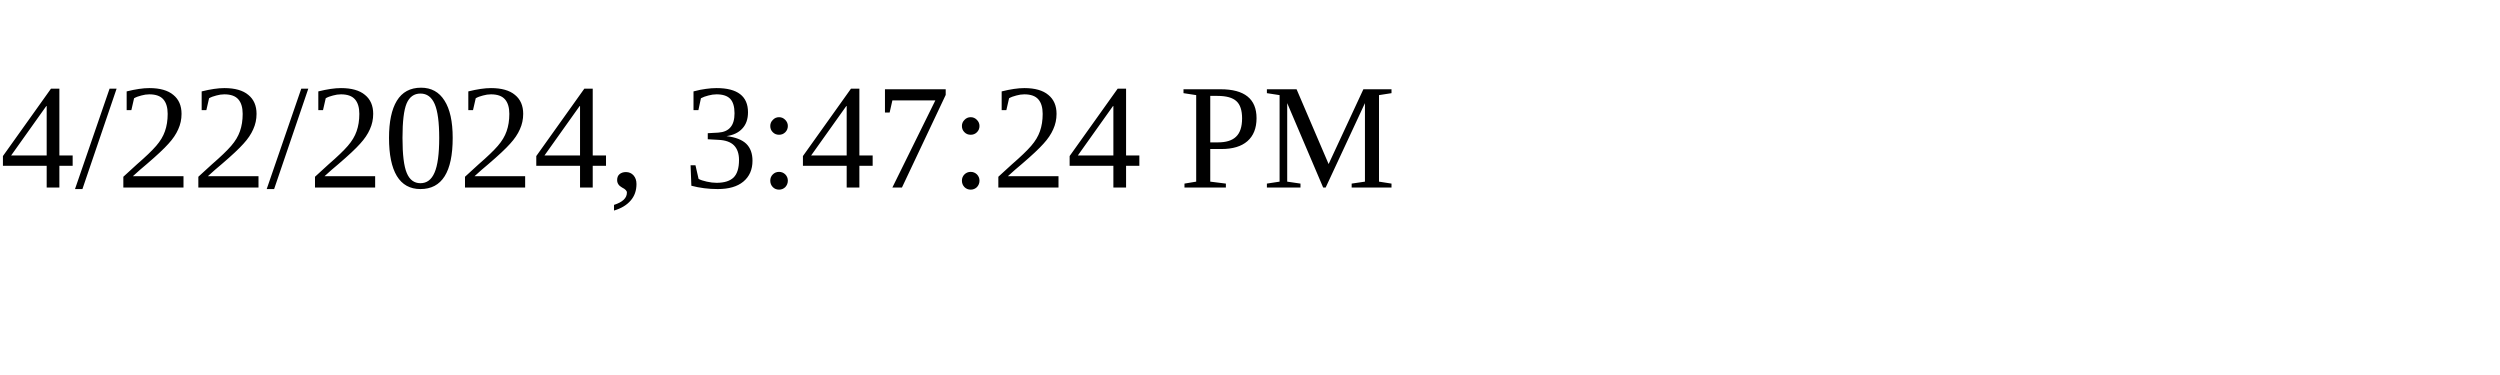
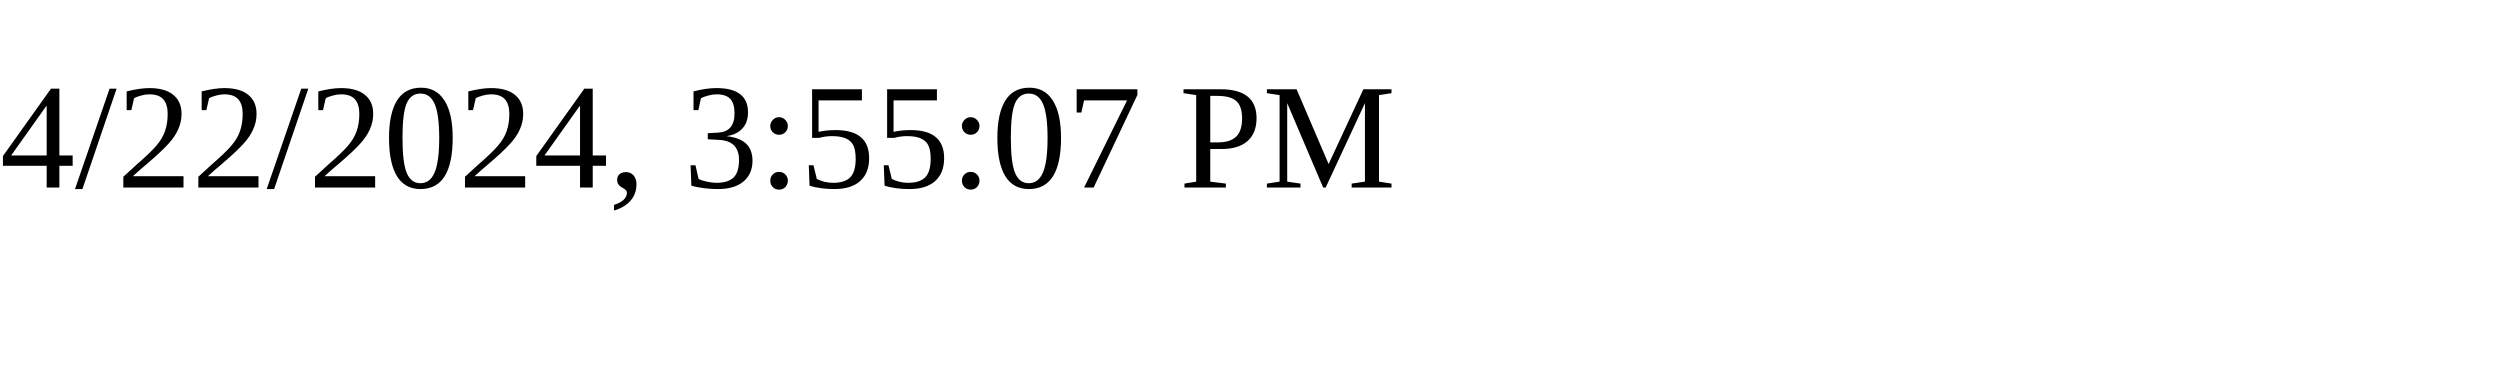
<svg xmlns="http://www.w3.org/2000/svg" height="30" width="200">
-   <text x="0" y="15">4/22/2024, 3:47:24 PM</text>
+   <text x="0" y="15">4/22/2024, 3:55:07 PM</text>
</svg>
